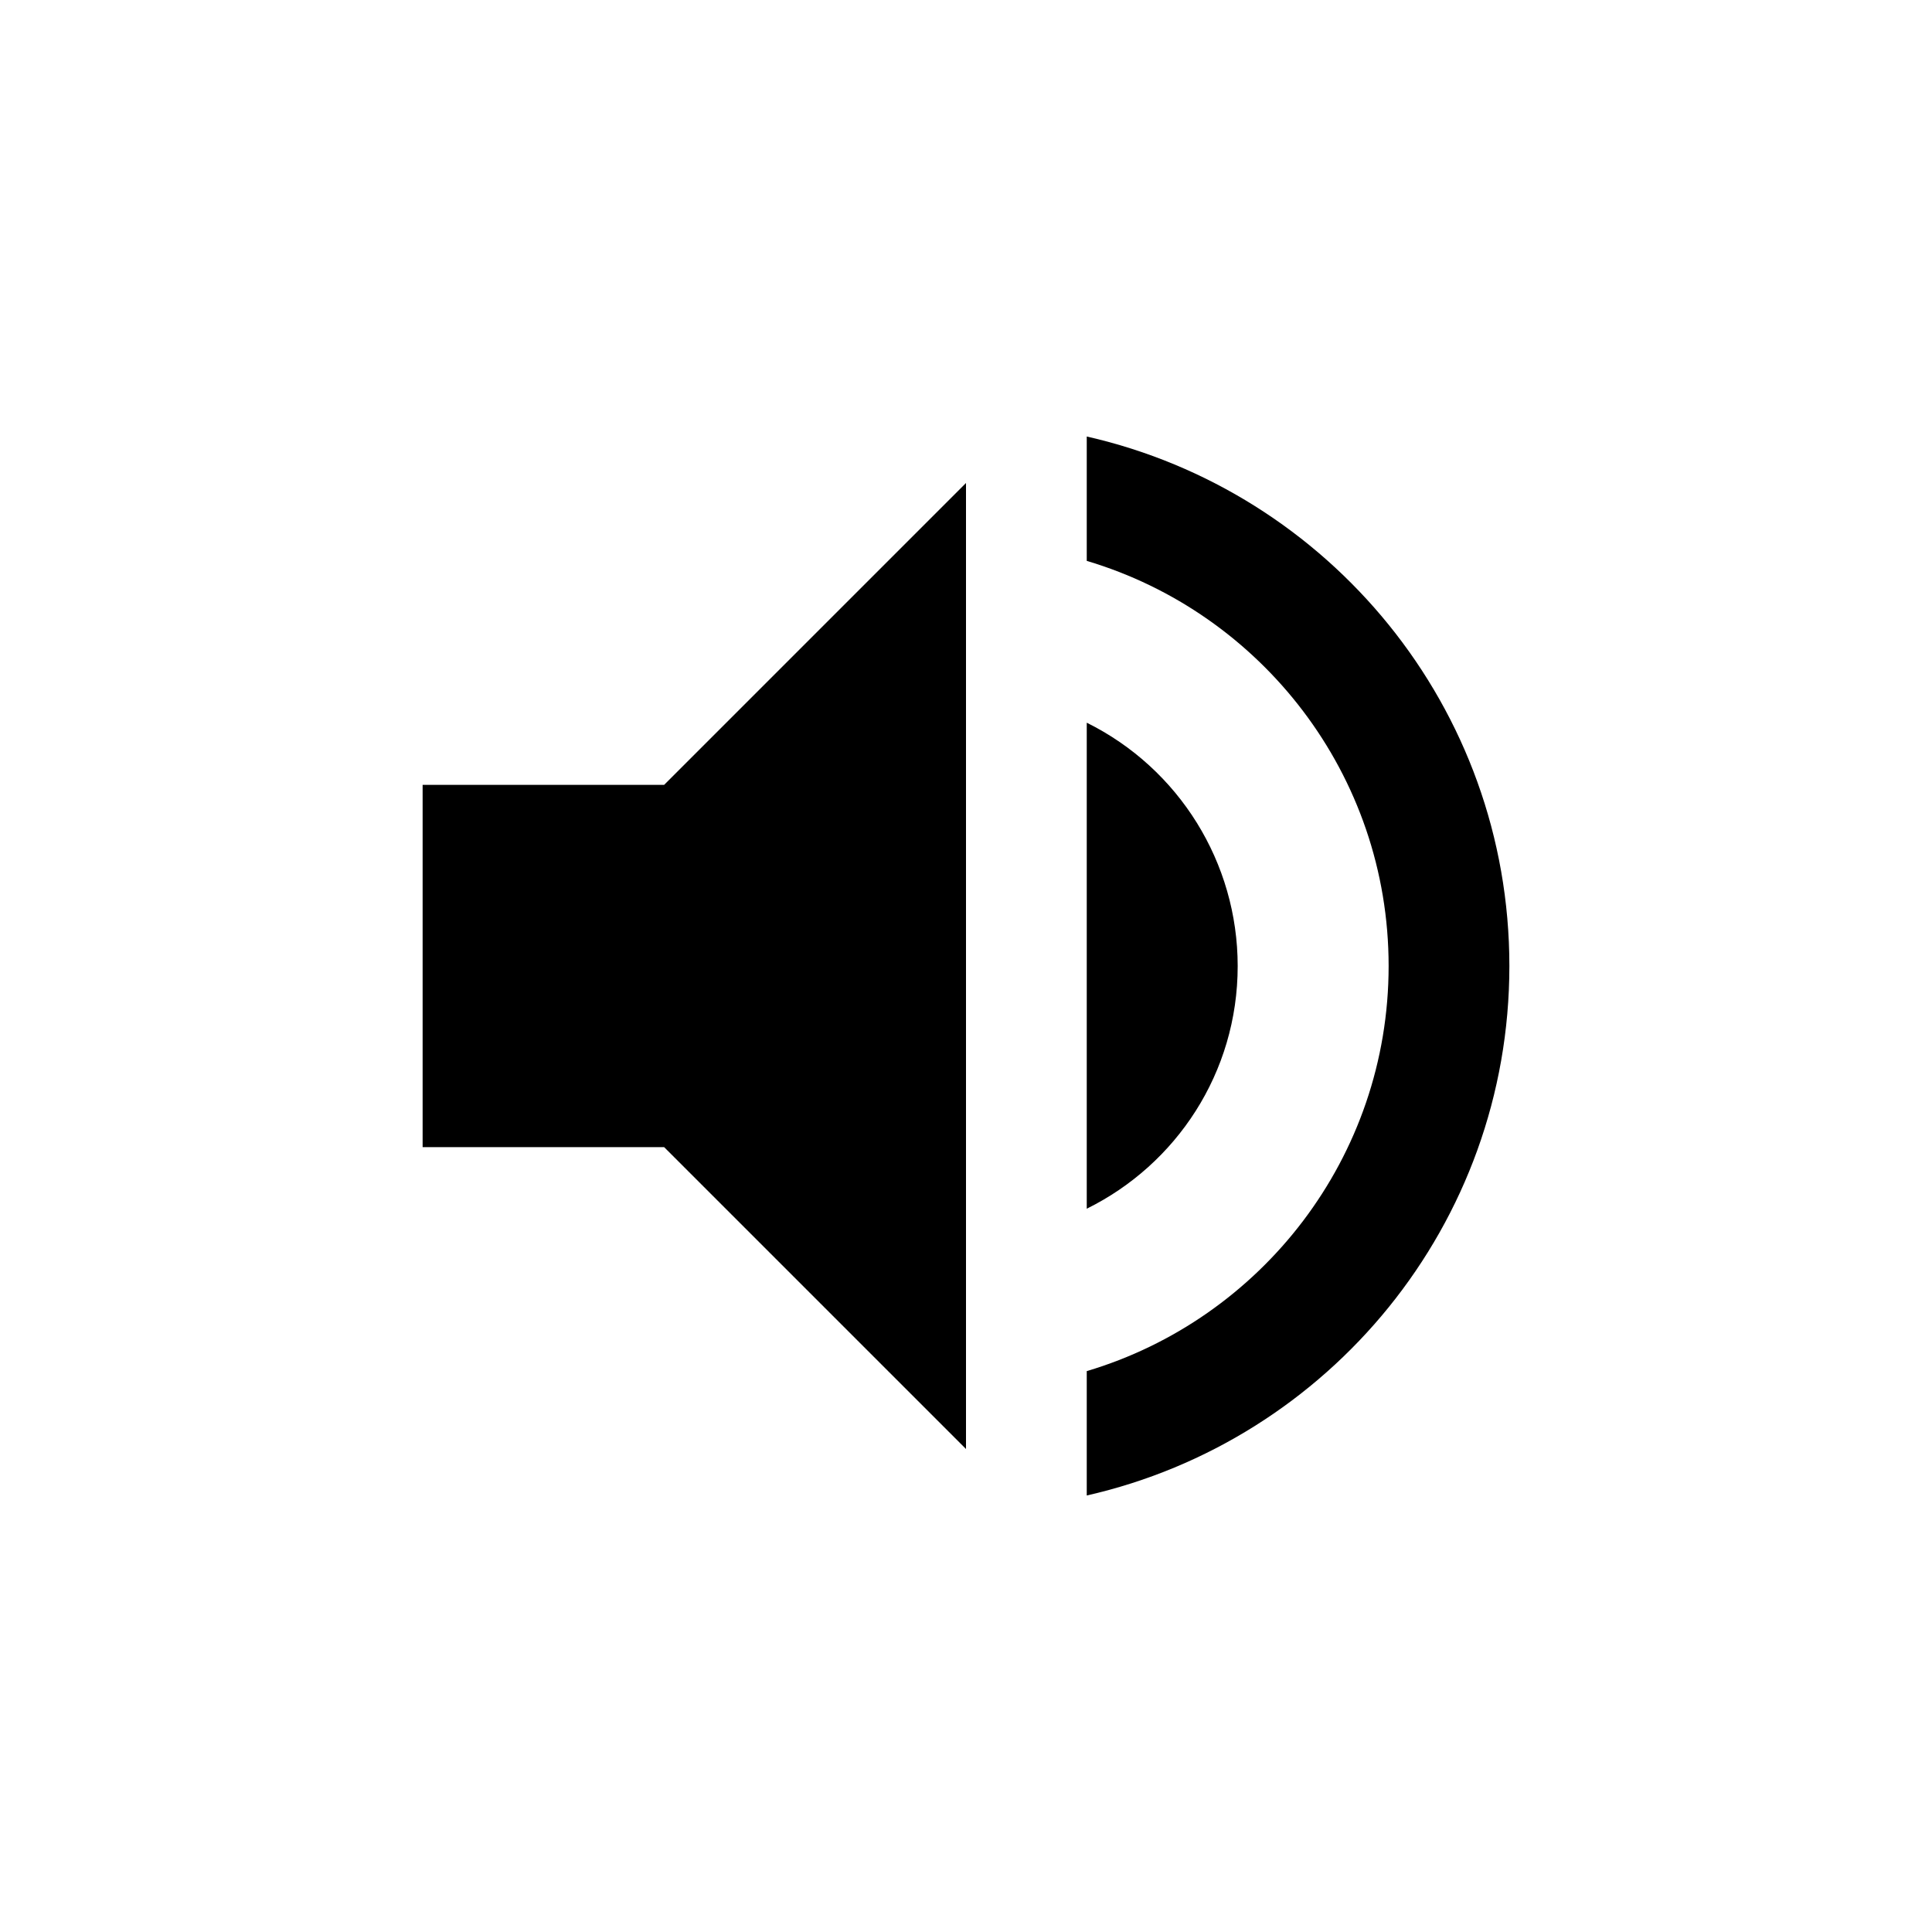
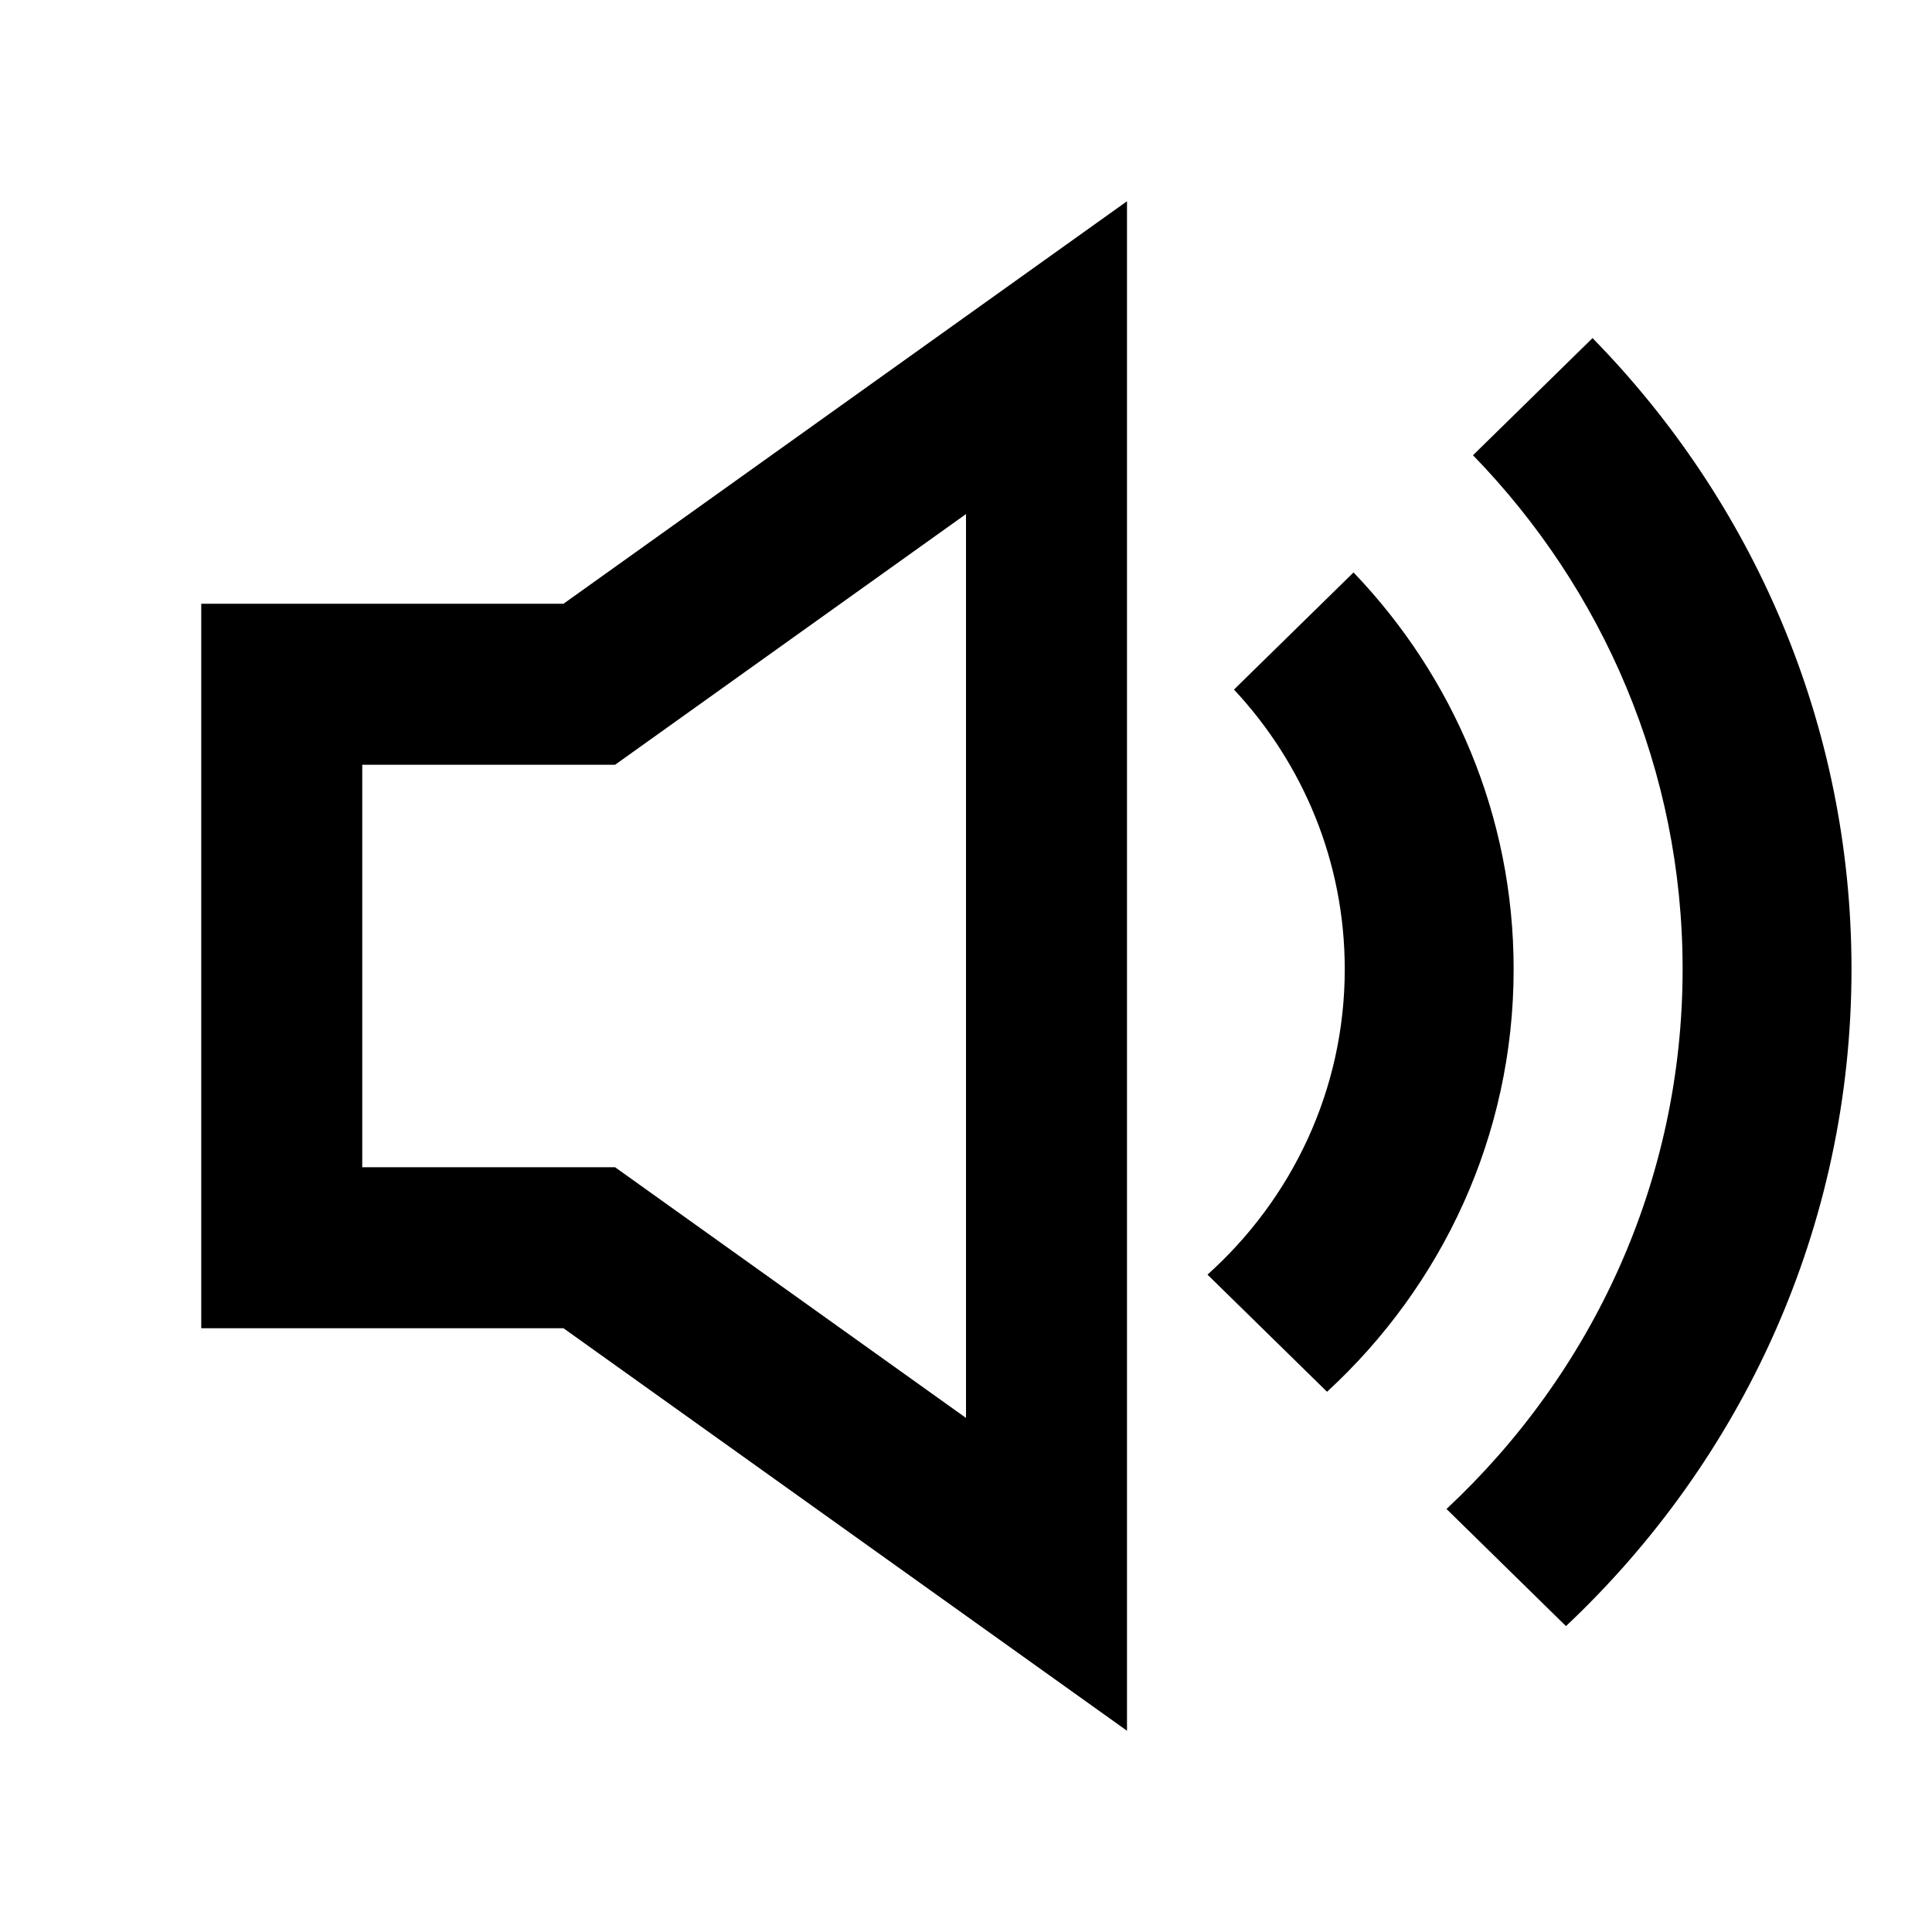
- <svg xmlns="http://www.w3.org/2000/svg" viewBox="0 0 32 32">
-   <path fill-rule="evenodd" d="M7 13v6h4l5 5V8l-5 5H7zm13.5 3a4.5 4.5 0 0 0-2.5-4.03v8.05c1.48-.73 2.5-2.25 2.5-4.02zM18 7.23v2.06c2.89.86 5 3.54 5 6.71s-2.11 5.85-5 6.71v2.06c4.01-.91 7-4.49 7-8.77 0-4.28-2.99-7.86-7-8.77z" />
+ <svg xmlns="http://www.w3.org/2000/svg" viewBox="0 0 24 24">
+   <path fill-rule="evenodd" clip-rule="evenodd" d="M7.641 14.5H4.5V9.5H7.641L12 6.386V17.614L7.641 14.5ZM7 7.5L14 2.5V21.5L7 16.5H2.5V7.5H7ZM17.969 18.745C19.776 17.058 20.902 14.677 20.902 12.039C20.902 9.564 19.911 7.316 18.298 5.655L19.783 4.2C21.775 6.234 23 8.996 23 12.039C23 15.246 21.639 18.141 19.453 20.2L17.969 18.745ZM16.485 17.289C17.912 15.976 18.803 14.109 18.803 12.039C18.803 10.132 18.048 8.399 16.814 7.111L15.329 8.566C16.183 9.481 16.705 10.7 16.705 12.039C16.705 13.541 16.048 14.893 15 15.834L16.485 17.289Z" />
</svg>
